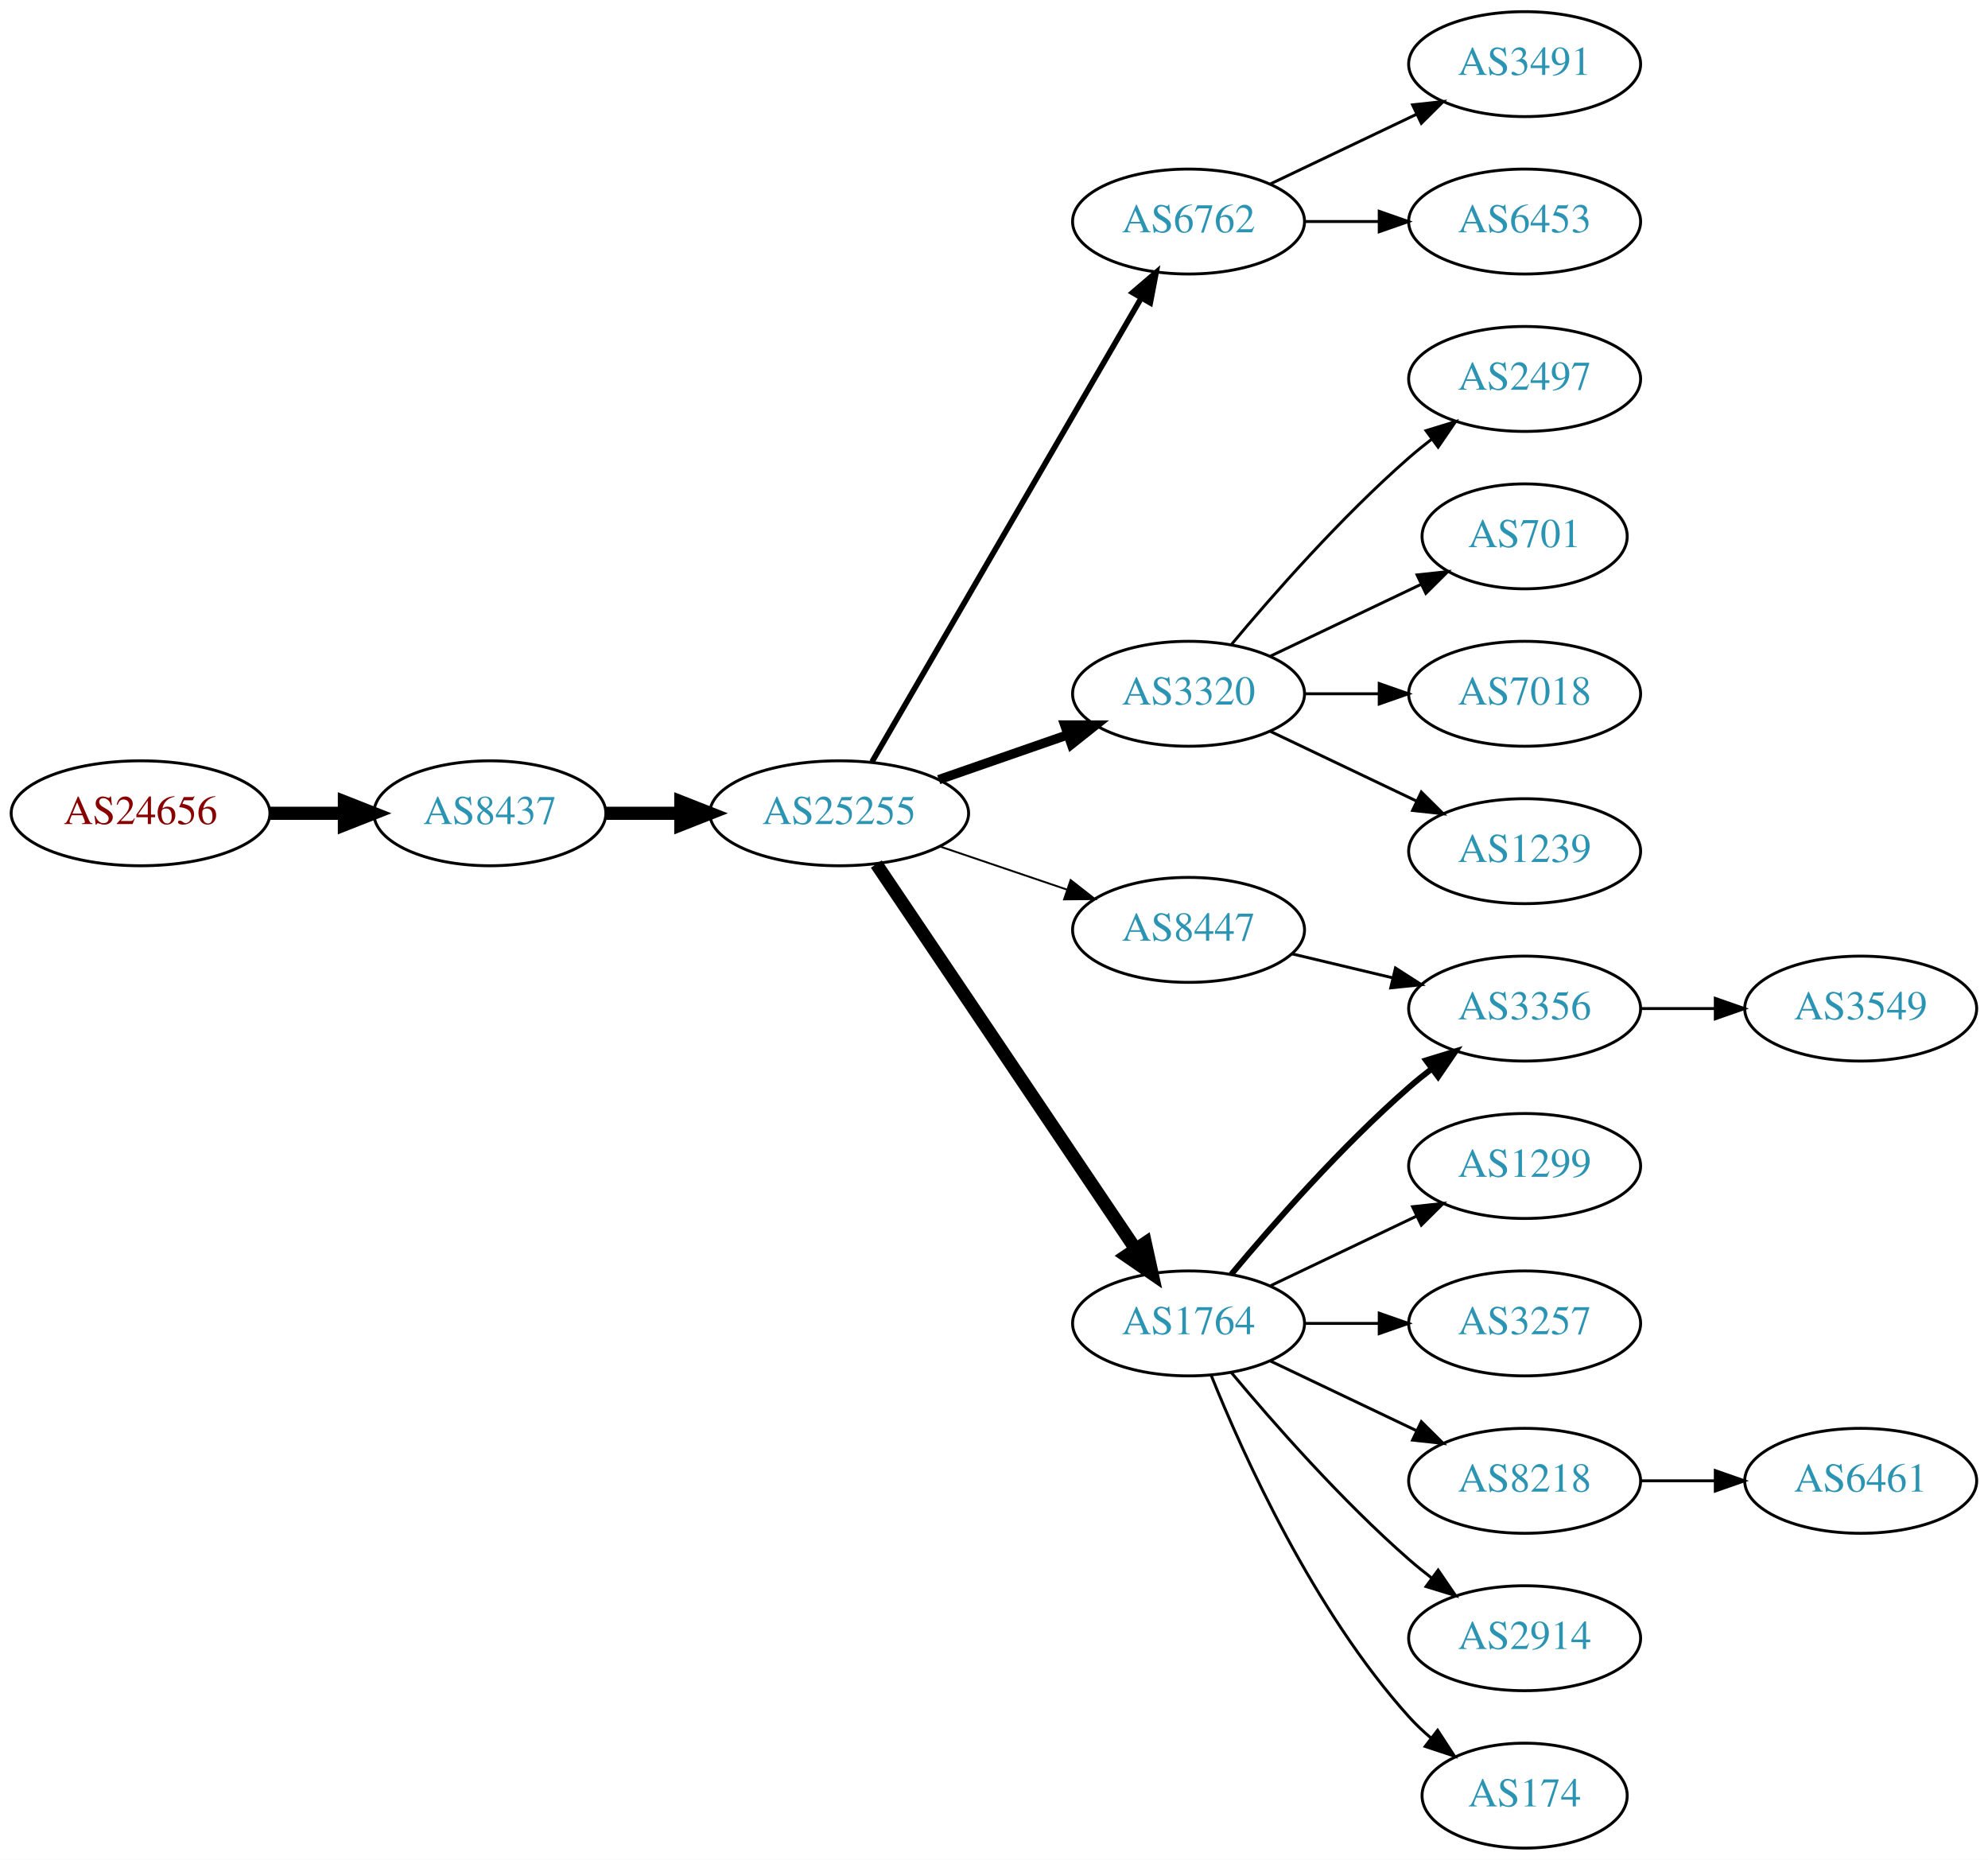
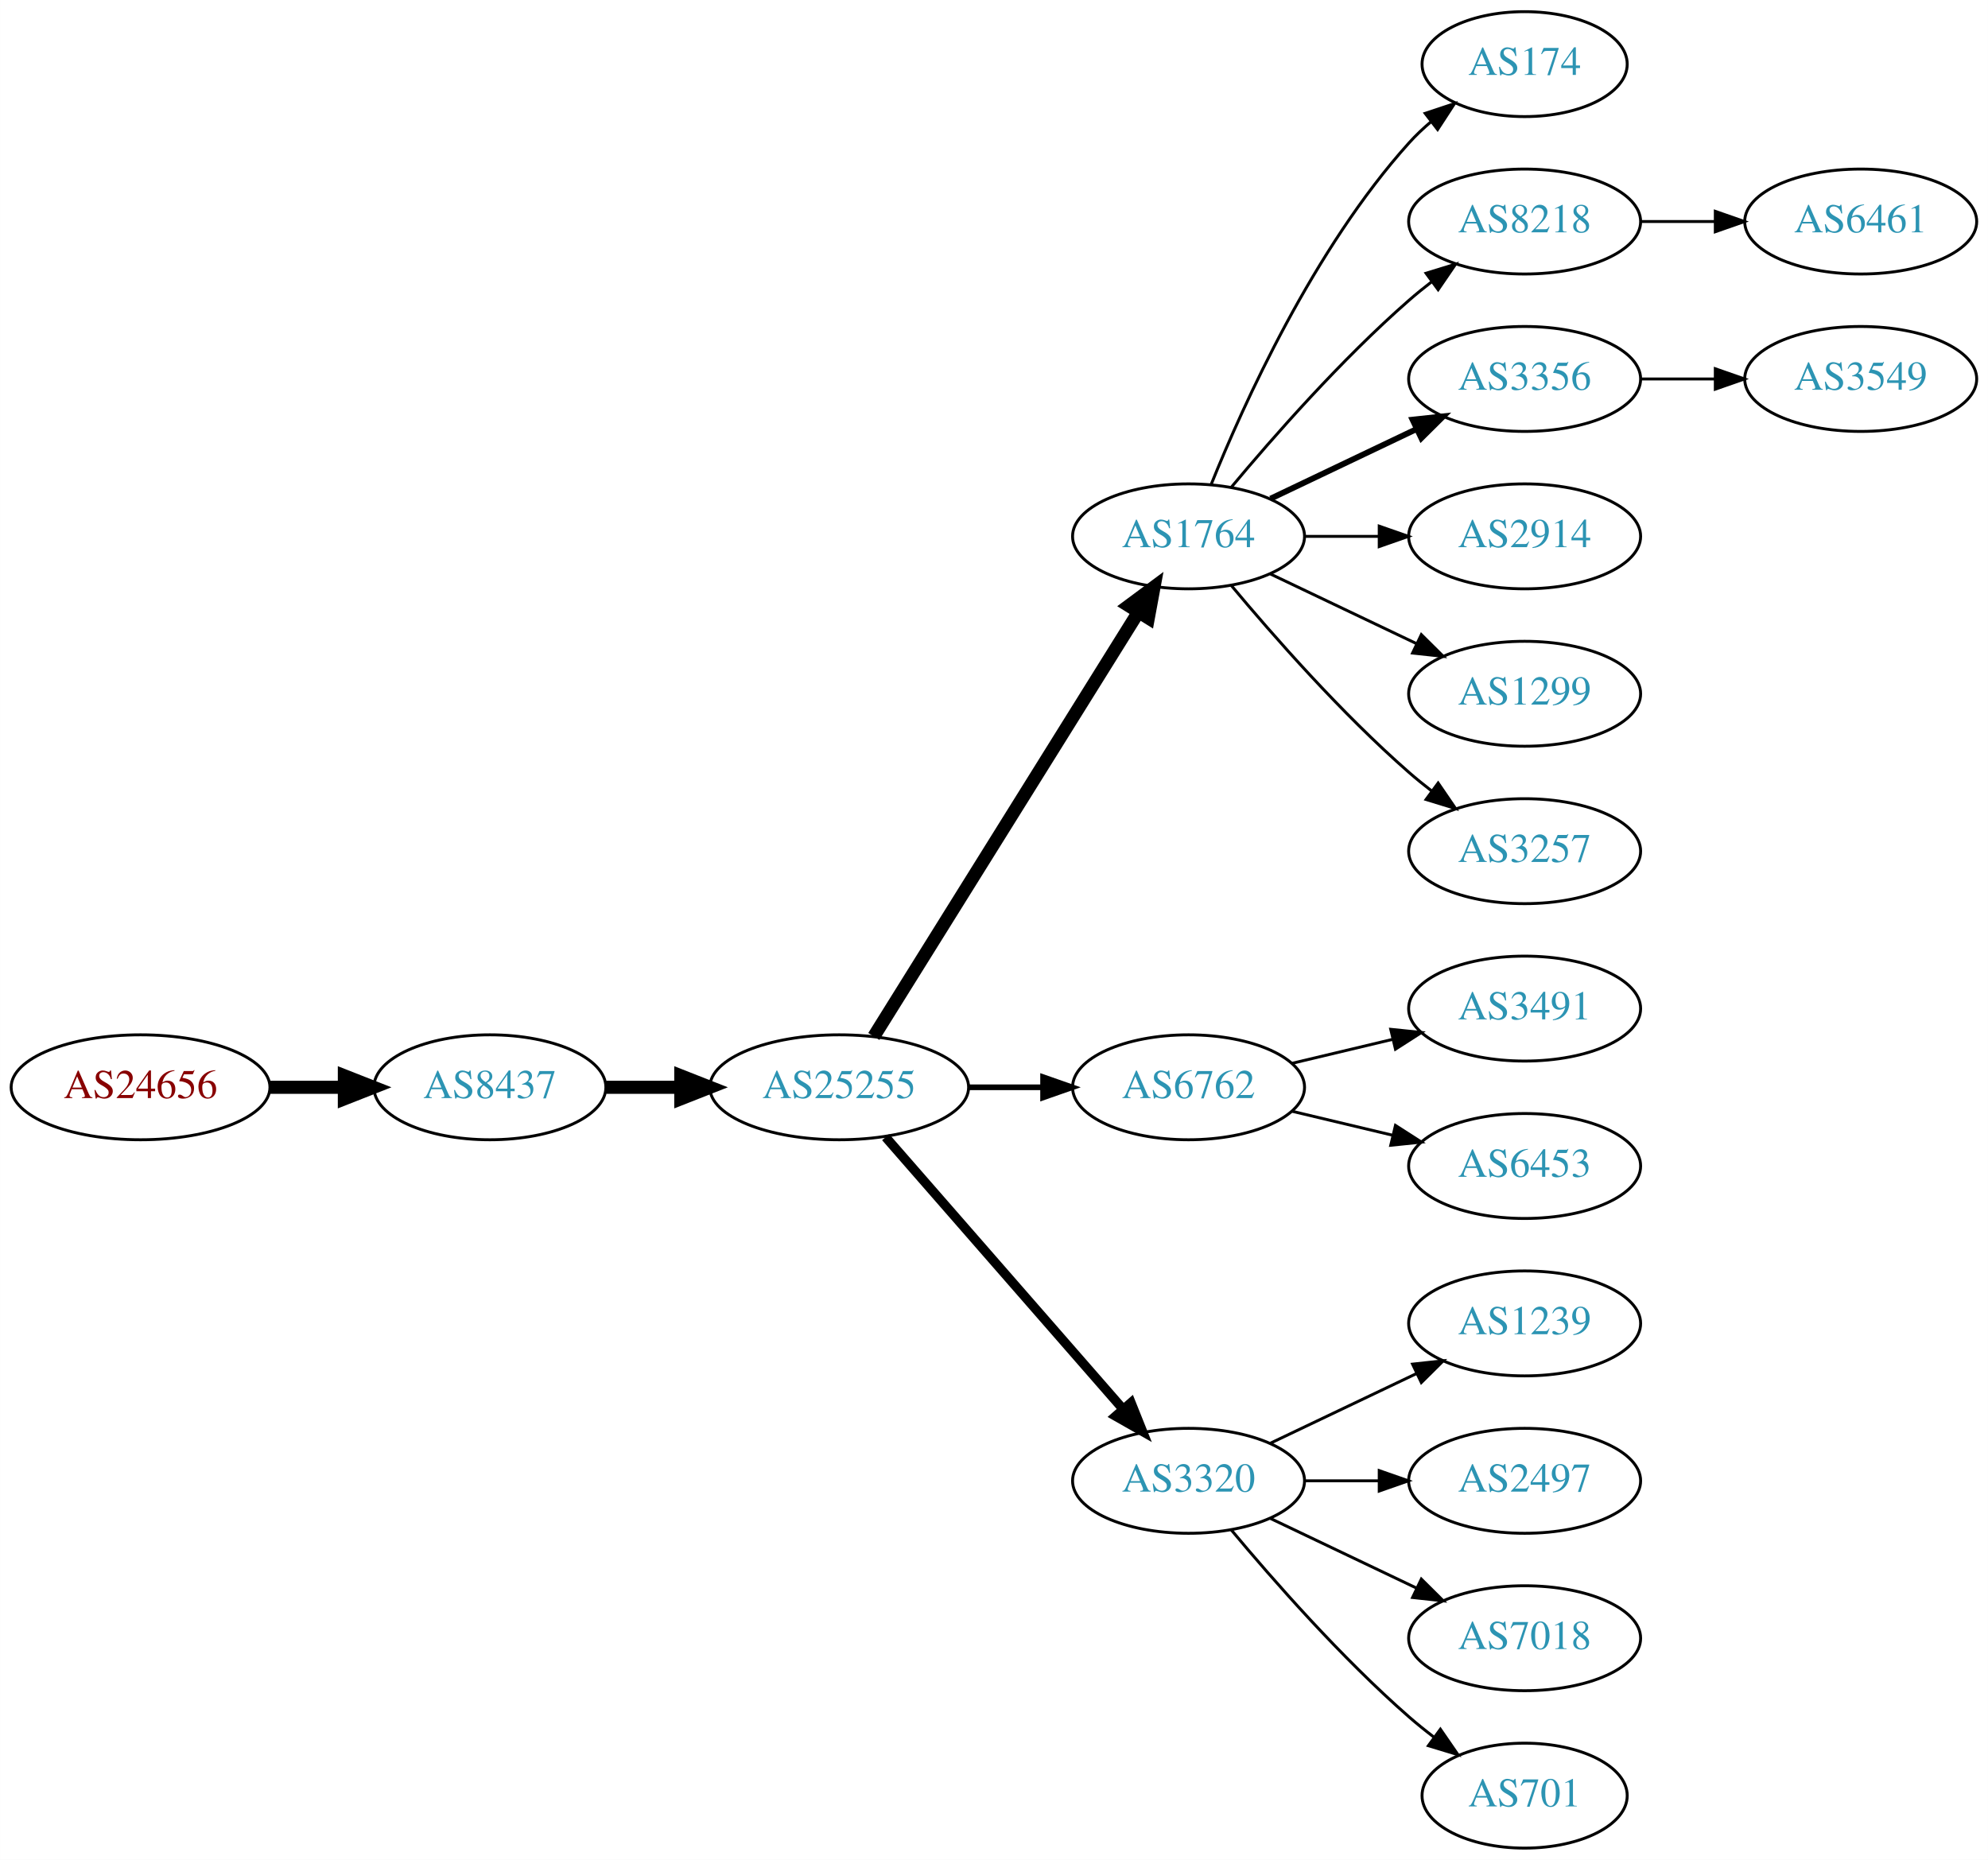
<svg xmlns="http://www.w3.org/2000/svg" xmlns:xlink="http://www.w3.org/1999/xlink" width="682pt" height="638pt" viewBox="0.00 0.00 681.96 638.00">
  <g id="graph0" class="graph" transform="scale(1 1) rotate(0) translate(4 634)">
    <polygon fill="white" stroke="none" points="-4,4 -4,-634 677.956,-634 677.956,4 -4,4" />
    <g id="node1" class="node">
      <g id="a_node1">
        <a xlink:href="/asn/24656" xlink:title="AS24656 ~ ARZ Allgemeines Rechenzentrum GmbH [AT]">
-           <ellipse fill="#ffffff" stroke="black" cx="44.196" cy="-355" rx="44.393" ry="18" />
-           <text text-anchor="middle" x="44.196" y="-351.3" font-family="Times,serif" font-size="14.00" fill="#880000">AS24656</text>
+           <ellipse fill="#ffffff" stroke="black" cx="44.196" cy="-261" rx="44.393" ry="18" />
+           <text text-anchor="middle" x="44.196" y="-257.3" font-family="Times,serif" font-size="14.00" fill="#880000">AS24656</text>
        </a>
      </g>
    </g>
    <g id="node2" class="node">
      <g id="a_node2">
        <a xlink:href="/asn/8437" xlink:title="AS8437 ~ Hutchison Drei Austria GmbH [AT]">
-           <ellipse fill="#ffffff" stroke="black" cx="164.039" cy="-355" rx="39.794" ry="18" />
-           <text text-anchor="middle" x="164.039" y="-351.3" font-family="Times,serif" font-size="14.00" fill="#2c94b3">AS8437</text>
+           <ellipse fill="#ffffff" stroke="black" cx="164.039" cy="-261" rx="39.794" ry="18" />
+           <text text-anchor="middle" x="164.039" y="-257.3" font-family="Times,serif" font-size="14.00" fill="#2c94b3">AS8437</text>
        </a>
      </g>
    </g>
    <g id="edge1" class="edge">
-       <path fill="none" stroke="black" stroke-width="4.5" d="M88.407,-355C96.72,-355 105.482,-355 113.965,-355" />
-       <polygon fill="black" stroke="black" stroke-width="4.5" points="114.123,-358.938 124.123,-355 114.123,-351.063 114.123,-358.938" />
+       <path fill="none" stroke="black" stroke-width="4.5" d="M88.407,-261C96.72,-261 105.482,-261 113.965,-261" />
+       <polygon fill="black" stroke="black" stroke-width="4.5" points="114.123,-264.938 124.123,-261 114.123,-257.063 114.123,-264.938" />
    </g>
    <g id="node3" class="node">
      <g id="a_node3">
        <a xlink:href="/asn/25255" xlink:title="AS25255 ~ ==&gt; TELE2 AUSTRIA &lt;== [AT]">
-           <ellipse fill="#ffffff" stroke="black" cx="283.881" cy="-355" rx="44.393" ry="18" />
-           <text text-anchor="middle" x="283.881" y="-351.3" font-family="Times,serif" font-size="14.00" fill="#2c94b3">AS25255</text>
+           <ellipse fill="#ffffff" stroke="black" cx="283.881" cy="-261" rx="44.393" ry="18" />
+           <text text-anchor="middle" x="283.881" y="-257.3" font-family="Times,serif" font-size="14.00" fill="#2c94b3">AS25255</text>
        </a>
      </g>
    </g>
    <g id="edge2" class="edge">
-       <path fill="none" stroke="black" stroke-width="4.5" d="M203.951,-355C212.054,-355 220.729,-355 229.255,-355" />
-       <polygon fill="black" stroke="black" stroke-width="4.5" points="229.533,-358.938 239.533,-355 229.533,-351.063 229.533,-358.938" />
+       <path fill="none" stroke="black" stroke-width="4.5" d="M203.951,-261C212.054,-261 220.729,-261 229.255,-261" />
+       <polygon fill="black" stroke="black" stroke-width="4.5" points="229.533,-264.938 239.533,-261 229.533,-257.063 229.533,-264.938" />
    </g>
    <g id="node4" class="node">
      <g id="a_node4">
-         <a xlink:href="/asn/6762" xlink:title="AS6762 ~ TELECOM ITALIA SPARKLE S.p.A. [IT]">
-           <ellipse fill="#ffffff" stroke="black" cx="403.724" cy="-558" rx="39.794" ry="18" />
-           <text text-anchor="middle" x="403.724" y="-554.3" font-family="Times,serif" font-size="14.00" fill="#2c94b3">AS6762</text>
+         <a xlink:href="/asn/1764" xlink:title="AS1764 ~ NEXTLAYER-AS [AT]">
+           <ellipse fill="#ffffff" stroke="black" cx="403.724" cy="-450" rx="39.794" ry="18" />
+           <text text-anchor="middle" x="403.724" y="-446.3" font-family="Times,serif" font-size="14.00" fill="#2c94b3">AS1764</text>
        </a>
      </g>
    </g>
    <g id="edge3" class="edge">
-       <path fill="none" stroke="black" stroke-width="1.929" d="M295.133,-372.66C315.905,-408.442 363.053,-489.661 387.455,-531.697" />
-       <polygon fill="black" stroke="black" stroke-width="1.929" points="384.532,-533.634 392.58,-540.526 390.586,-530.12 384.532,-533.634" />
+       <path fill="none" stroke="black" stroke-width="4.5" d="M295.756,-278.442C316.54,-311.775 362,-384.686 386.429,-423.866" />
+       <polygon fill="black" stroke="black" stroke-width="4.5" points="383.243,-426.198 391.875,-432.6 389.925,-422.031 383.243,-426.198" />
    </g>
    <g id="node5" class="node">
      <g id="a_node5">
-         <a xlink:href="/asn/3320" xlink:title="AS3320 ~ DTAG [DE]">
-           <ellipse fill="#ffffff" stroke="black" cx="403.724" cy="-396" rx="39.794" ry="18" />
-           <text text-anchor="middle" x="403.724" y="-392.3" font-family="Times,serif" font-size="14.00" fill="#2c94b3">AS3320</text>
+         <a xlink:href="/asn/6762" xlink:title="AS6762 ~ TELECOM ITALIA SPARKLE S.p.A. [IT]">
+           <ellipse fill="#ffffff" stroke="black" cx="403.724" cy="-261" rx="39.794" ry="18" />
+           <text text-anchor="middle" x="403.724" y="-257.3" font-family="Times,serif" font-size="14.00" fill="#2c94b3">AS6762</text>
        </a>
      </g>
    </g>
    <g id="edge4" class="edge">
-       <path fill="none" stroke="black" stroke-width="3.214" d="M318.021,-366.53C331.738,-371.302 347.777,-376.883 362.187,-381.896" />
-       <polygon fill="black" stroke="black" stroke-width="3.214" points="361.259,-385.279 371.853,-385.26 363.559,-378.668 361.259,-385.279" />
+       <path fill="none" stroke="black" stroke-width="1.929" d="M328.092,-261C336.405,-261 345.168,-261 353.65,-261" />
+       <polygon fill="black" stroke="black" stroke-width="1.929" points="353.809,-264.5 363.809,-261 353.809,-257.5 353.809,-264.5" />
    </g>
    <g id="node6" class="node">
      <g id="a_node6">
-         <a xlink:href="/asn/1764" xlink:title="AS1764 ~ NEXTLAYER-AS [AT]">
-           <ellipse fill="#ffffff" stroke="black" cx="403.724" cy="-180" rx="39.794" ry="18" />
-           <text text-anchor="middle" x="403.724" y="-176.3" font-family="Times,serif" font-size="14.00" fill="#2c94b3">AS1764</text>
+         <a xlink:href="/asn/3320" xlink:title="AS3320 ~ DTAG [DE]">
+           <ellipse fill="#ffffff" stroke="black" cx="403.724" cy="-126" rx="39.794" ry="18" />
+           <text text-anchor="middle" x="403.724" y="-122.3" font-family="Times,serif" font-size="14.00" fill="#2c94b3">AS3320</text>
        </a>
      </g>
    </g>
    <g id="edge5" class="edge">
-       <path fill="none" stroke="black" stroke-width="4.5" d="M296.611,-337.581C317.488,-306.578 361.176,-241.699 385.48,-205.608" />
-       <polygon fill="black" stroke="black" stroke-width="4.5" points="388.895,-207.585 391.215,-197.091 382.363,-203.186 388.895,-207.585" />
+       <path fill="none" stroke="black" stroke-width="3.214" d="M299.806,-243.902C320.349,-220.369 357.468,-177.845 381.064,-150.813" />
+       <polygon fill="black" stroke="black" stroke-width="3.214" points="383.981,-152.794 387.92,-142.959 378.707,-148.191 383.981,-152.794" />
    </g>
    <g id="node7" class="node">
      <g id="a_node7">
-         <a xlink:href="/asn/8447" xlink:title="AS8447 ~ A1 Telekom Austria AG [AT]">
-           <ellipse fill="#ffffff" stroke="black" cx="403.724" cy="-315" rx="39.794" ry="18" />
-           <text text-anchor="middle" x="403.724" y="-311.3" font-family="Times,serif" font-size="14.00" fill="#2c94b3">AS8447</text>
+         <a xlink:href="/asn/174" xlink:title="AS174 ~ Cogent Communications [US]">
+           <ellipse fill="#ffffff" stroke="black" cx="519.017" cy="-612" rx="35.194" ry="18" />
+           <text text-anchor="middle" x="519.017" y="-608.3" font-family="Times,serif" font-size="14.00" fill="#2c94b3">AS174</text>
        </a>
      </g>
    </g>
    <g id="edge6" class="edge">
-       <path fill="none" stroke="black" stroke-width="0.643" d="M318.335,-343.645C331.936,-339.028 347.778,-333.651 362.039,-328.81" />
-       <polygon fill="black" stroke="black" stroke-width="0.643" points="363.268,-332.089 371.613,-325.56 361.018,-325.46 363.268,-332.089" />
+       <path fill="none" stroke="black" d="M411.472,-467.787C422.523,-495.243 446.576,-548.578 479.37,-585 481.686,-587.572 484.291,-590.03 487.026,-592.343" />
+       <polygon fill="black" stroke="black" points="484.892,-595.117 494.949,-598.448 489.164,-589.572 484.892,-595.117" />
+     </g>
+     <g id="node8" class="node">
+       <g id="a_node8">
+         <a xlink:href="/asn/8218" xlink:title="AS8218 ~ legacy Neotelecoms [FR]">
+           <ellipse fill="#ffffff" stroke="black" cx="519.017" cy="-558" rx="39.794" ry="18" />
+           <text text-anchor="middle" x="519.017" y="-554.3" font-family="Times,serif" font-size="14.00" fill="#2c94b3">AS8218</text>
+         </a>
+       </g>
+     </g>
+     <g id="edge7" class="edge">
+       <path fill="none" stroke="black" d="M418.354,-466.817C432.636,-483.929 456.183,-510.745 479.37,-531 481.836,-533.154 484.475,-535.294 487.172,-537.372" />
+       <polygon fill="black" stroke="black" points="485.197,-540.264 495.326,-543.37 489.345,-534.625 485.197,-540.264" />
+     </g>
+     <g id="node9" class="node">
+       <g id="a_node9">
+         <a xlink:href="/asn/3356" xlink:title="AS3356 ~ Level 3 Parent, LLC [US]">
+           <ellipse fill="#ffffff" stroke="black" cx="519.017" cy="-504" rx="39.794" ry="18" />
+           <text text-anchor="middle" x="519.017" y="-500.3" font-family="Times,serif" font-size="14.00" fill="#2c94b3">AS3356</text>
+         </a>
+       </g>
+     </g>
+     <g id="edge8" class="edge">
+       <path fill="none" stroke="black" stroke-width="2" d="M431.86,-462.934C446.854,-470.081 465.675,-479.052 481.898,-486.785" />
+       <polygon fill="black" stroke="black" stroke-width="2" points="480.569,-490.028 491.102,-491.171 483.581,-483.709 480.569,-490.028" />
+     </g>
+     <g id="node10" class="node">
+       <g id="a_node10">
+         <a xlink:href="/asn/2914" xlink:title="AS2914 ~ NTT America, Inc. [US]">
+           <ellipse fill="#ffffff" stroke="black" cx="519.017" cy="-450" rx="39.794" ry="18" />
+           <text text-anchor="middle" x="519.017" y="-446.3" font-family="Times,serif" font-size="14.00" fill="#2c94b3">AS2914</text>
+         </a>
+       </g>
+     </g>
+     <g id="edge9" class="edge">
+       <path fill="none" stroke="black" d="M443.396,-450C451.599,-450 460.363,-450 468.895,-450" />
+       <polygon fill="black" stroke="black" points="469.134,-453.5 479.134,-450 469.134,-446.5 469.134,-453.5" />
+     </g>
+     <g id="node11" class="node">
+       <g id="a_node11">
+         <a xlink:href="/asn/1299" xlink:title="AS1299 ~ Telia Carrier [EU]">
+           <ellipse fill="#ffffff" stroke="black" cx="519.017" cy="-396" rx="39.794" ry="18" />
+           <text text-anchor="middle" x="519.017" y="-392.3" font-family="Times,serif" font-size="14.00" fill="#2c94b3">AS1299</text>
+         </a>
+       </g>
+     </g>
+     <g id="edge10" class="edge">
+       <path fill="none" stroke="black" d="M431.86,-437.066C446.854,-429.919 465.675,-420.948 481.898,-413.215" />
+       <polygon fill="black" stroke="black" points="483.581,-416.291 491.102,-408.829 480.569,-409.972 483.581,-416.291" />
+     </g>
+     <g id="node12" class="node">
+       <g id="a_node12">
+         <a xlink:href="/asn/3257" xlink:title="AS3257 ~ GTT [DE]">
+           <ellipse fill="#ffffff" stroke="black" cx="519.017" cy="-342" rx="39.794" ry="18" />
+           <text text-anchor="middle" x="519.017" y="-338.3" font-family="Times,serif" font-size="14.00" fill="#2c94b3">AS3257</text>
+         </a>
+       </g>
+     </g>
+     <g id="edge11" class="edge">
+       <path fill="none" stroke="black" d="M418.354,-433.183C432.636,-416.071 456.183,-389.255 479.37,-369 481.836,-366.846 484.475,-364.706 487.172,-362.628" />
+       <polygon fill="black" stroke="black" points="489.345,-365.375 495.326,-356.63 485.197,-359.736 489.345,-365.375" />
+     </g>
+     <g id="node19" class="node">
+       <g id="a_node19">
+         <a xlink:href="/asn/3491" xlink:title="AS3491 ~ PCCW Global, Inc. [US]">
+           <ellipse fill="#ffffff" stroke="black" cx="519.017" cy="-288" rx="39.794" ry="18" />
+           <text text-anchor="middle" x="519.017" y="-284.3" font-family="Times,serif" font-size="14.00" fill="#2c94b3">AS3491</text>
+         </a>
+       </g>
+     </g>
+     <g id="edge18" class="edge">
+       <path fill="none" stroke="black" d="M439.331,-269.248C450.202,-271.838 462.357,-274.735 473.799,-277.462" />
+       <polygon fill="black" stroke="black" points="473.082,-280.889 483.621,-279.803 474.705,-274.08 473.082,-280.889" />
    </g>
    <g id="node20" class="node">
      <g id="a_node20">
-         <a xlink:href="/asn/3491" xlink:title="AS3491 ~ PCCW Global, Inc. [US]">
-           <ellipse fill="#ffffff" stroke="black" cx="519.017" cy="-612" rx="39.794" ry="18" />
-           <text text-anchor="middle" x="519.017" y="-608.3" font-family="Times,serif" font-size="14.00" fill="#2c94b3">AS3491</text>
+         <a xlink:href="/asn/6453" xlink:title="AS6453 ~ TATA COMMUNICATIONS (AMERICA) INC [US]">
+           <ellipse fill="#ffffff" stroke="black" cx="519.017" cy="-234" rx="39.794" ry="18" />
+           <text text-anchor="middle" x="519.017" y="-230.3" font-family="Times,serif" font-size="14.00" fill="#2c94b3">AS6453</text>
        </a>
      </g>
    </g>
    <g id="edge19" class="edge">
-       <path fill="none" stroke="black" d="M431.86,-570.934C446.854,-578.081 465.675,-587.052 481.898,-594.785" />
-       <polygon fill="black" stroke="black" points="480.569,-598.028 491.102,-599.171 483.581,-591.709 480.569,-598.028" />
-     </g>
-     <g id="node21" class="node">
-       <g id="a_node21">
-         <a xlink:href="/asn/6453" xlink:title="AS6453 ~ TATA COMMUNICATIONS (AMERICA) INC [US]">
-           <ellipse fill="#ffffff" stroke="black" cx="519.017" cy="-558" rx="39.794" ry="18" />
-           <text text-anchor="middle" x="519.017" y="-554.3" font-family="Times,serif" font-size="14.00" fill="#2c94b3">AS6453</text>
-         </a>
-       </g>
-     </g>
-     <g id="edge20" class="edge">
-       <path fill="none" stroke="black" d="M443.396,-558C451.599,-558 460.363,-558 468.895,-558" />
-       <polygon fill="black" stroke="black" points="469.134,-561.5 479.134,-558 469.134,-554.5 469.134,-561.5" />
-     </g>
-     <g id="node8" class="node">
-       <g id="a_node8">
+       <path fill="none" stroke="black" d="M439.331,-252.752C450.202,-250.162 462.357,-247.265 473.799,-244.538" />
+       <polygon fill="black" stroke="black" points="474.705,-247.92 483.621,-242.197 473.082,-241.111 474.705,-247.92" />
+     </g>
+     <g id="node15" class="node">
+       <g id="a_node15">
+         <a xlink:href="/asn/1239" xlink:title="AS1239 ~ Sprint [US]">
+           <ellipse fill="#ffffff" stroke="black" cx="519.017" cy="-180" rx="39.794" ry="18" />
+           <text text-anchor="middle" x="519.017" y="-176.3" font-family="Times,serif" font-size="14.00" fill="#2c94b3">AS1239</text>
+         </a>
+       </g>
+     </g>
+     <g id="edge14" class="edge">
+       <path fill="none" stroke="black" d="M431.86,-138.934C446.854,-146.081 465.675,-155.052 481.898,-162.785" />
+       <polygon fill="black" stroke="black" points="480.569,-166.028 491.102,-167.171 483.581,-159.709 480.569,-166.028" />
+     </g>
+     <g id="node16" class="node">
+       <g id="a_node16">
        <a xlink:href="/asn/2497" xlink:title="AS2497 ~ Internet Initiative Japan Inc. [JP]">
-           <ellipse fill="#ffffff" stroke="black" cx="519.017" cy="-504" rx="39.794" ry="18" />
-           <text text-anchor="middle" x="519.017" y="-500.3" font-family="Times,serif" font-size="14.00" fill="#2c94b3">AS2497</text>
-         </a>
-       </g>
-     </g>
-     <g id="edge7" class="edge">
-       <path fill="none" stroke="black" d="M418.354,-412.817C432.636,-429.929 456.183,-456.745 479.37,-477 481.836,-479.154 484.475,-481.294 487.172,-483.372" />
-       <polygon fill="black" stroke="black" points="485.197,-486.264 495.326,-489.37 489.345,-480.625 485.197,-486.264" />
-     </g>
-     <g id="node9" class="node">
-       <g id="a_node9">
+           <ellipse fill="#ffffff" stroke="black" cx="519.017" cy="-126" rx="39.794" ry="18" />
+           <text text-anchor="middle" x="519.017" y="-122.3" font-family="Times,serif" font-size="14.00" fill="#2c94b3">AS2497</text>
+         </a>
+       </g>
+     </g>
+     <g id="edge15" class="edge">
+       <path fill="none" stroke="black" d="M443.396,-126C451.599,-126 460.363,-126 468.895,-126" />
+       <polygon fill="black" stroke="black" points="469.134,-129.5 479.134,-126 469.134,-122.5 469.134,-129.5" />
+     </g>
+     <g id="node17" class="node">
+       <g id="a_node17">
+         <a xlink:href="/asn/7018" xlink:title="AS7018 ~ AT&amp;T Services, Inc. [US]">
+           <ellipse fill="#ffffff" stroke="black" cx="519.017" cy="-72" rx="39.794" ry="18" />
+           <text text-anchor="middle" x="519.017" y="-68.3" font-family="Times,serif" font-size="14.00" fill="#2c94b3">AS7018</text>
+         </a>
+       </g>
+     </g>
+     <g id="edge16" class="edge">
+       <path fill="none" stroke="black" d="M431.86,-113.066C446.854,-105.919 465.675,-96.948 481.898,-89.215" />
+       <polygon fill="black" stroke="black" points="483.581,-92.291 491.102,-84.829 480.569,-85.972 483.581,-92.291" />
+     </g>
+     <g id="node18" class="node">
+       <g id="a_node18">
        <a xlink:href="/asn/701" xlink:title="AS701 ~ UUNET [US]">
-           <ellipse fill="#ffffff" stroke="black" cx="519.017" cy="-450" rx="35.194" ry="18" />
-           <text text-anchor="middle" x="519.017" y="-446.3" font-family="Times,serif" font-size="14.00" fill="#2c94b3">AS701</text>
-         </a>
-       </g>
-     </g>
-     <g id="edge8" class="edge">
-       <path fill="none" stroke="black" d="M431.86,-408.934C447.292,-416.29 466.778,-425.577 483.313,-433.459" />
-       <polygon fill="black" stroke="black" points="482.121,-436.768 492.654,-437.911 485.133,-430.449 482.121,-436.768" />
-     </g>
-     <g id="node10" class="node">
-       <g id="a_node10">
-         <a xlink:href="/asn/7018" xlink:title="AS7018 ~ AT&amp;T Services, Inc. [US]">
-           <ellipse fill="#ffffff" stroke="black" cx="519.017" cy="-396" rx="39.794" ry="18" />
-           <text text-anchor="middle" x="519.017" y="-392.3" font-family="Times,serif" font-size="14.00" fill="#2c94b3">AS7018</text>
-         </a>
-       </g>
-     </g>
-     <g id="edge9" class="edge">
-       <path fill="none" stroke="black" d="M443.396,-396C451.599,-396 460.363,-396 468.895,-396" />
-       <polygon fill="black" stroke="black" points="469.134,-399.5 479.134,-396 469.134,-392.5 469.134,-399.5" />
-     </g>
-     <g id="node11" class="node">
-       <g id="a_node11">
-         <a xlink:href="/asn/1239" xlink:title="AS1239 ~ Sprint [US]">
-           <ellipse fill="#ffffff" stroke="black" cx="519.017" cy="-342" rx="39.794" ry="18" />
-           <text text-anchor="middle" x="519.017" y="-338.3" font-family="Times,serif" font-size="14.00" fill="#2c94b3">AS1239</text>
-         </a>
-       </g>
-     </g>
-     <g id="edge10" class="edge">
-       <path fill="none" stroke="black" d="M431.86,-383.066C446.854,-375.919 465.675,-366.948 481.898,-359.215" />
-       <polygon fill="black" stroke="black" points="483.581,-362.291 491.102,-354.829 480.569,-355.972 483.581,-362.291" />
-     </g>
-     <g id="node12" class="node">
-       <g id="a_node12">
-         <a xlink:href="/asn/1299" xlink:title="AS1299 ~ Telia Carrier [EU]">
-           <ellipse fill="#ffffff" stroke="black" cx="519.017" cy="-234" rx="39.794" ry="18" />
-           <text text-anchor="middle" x="519.017" y="-230.3" font-family="Times,serif" font-size="14.00" fill="#2c94b3">AS1299</text>
-         </a>
-       </g>
-     </g>
-     <g id="edge11" class="edge">
-       <path fill="none" stroke="black" d="M431.86,-192.934C446.854,-200.081 465.675,-209.052 481.898,-216.785" />
-       <polygon fill="black" stroke="black" points="480.569,-220.028 491.102,-221.171 483.581,-213.709 480.569,-220.028" />
+           <ellipse fill="#ffffff" stroke="black" cx="519.017" cy="-18" rx="35.194" ry="18" />
+           <text text-anchor="middle" x="519.017" y="-14.3" font-family="Times,serif" font-size="14.00" fill="#2c94b3">AS701</text>
+         </a>
+       </g>
+     </g>
+     <g id="edge17" class="edge">
+       <path fill="none" stroke="black" d="M418.354,-109.183C432.636,-92.071 456.183,-65.255 479.37,-45 482.04,-42.668 484.913,-40.352 487.843,-38.114" />
+       <polygon fill="black" stroke="black" points="490.121,-40.784 496.134,-32.061 485.994,-35.13 490.121,-40.784" />
    </g>
    <g id="node13" class="node">
      <g id="a_node13">
-         <a xlink:href="/asn/3356" xlink:title="AS3356 ~ Level 3 Parent, LLC [US]">
-           <ellipse fill="#ffffff" stroke="black" cx="519.017" cy="-288" rx="39.794" ry="18" />
-           <text text-anchor="middle" x="519.017" y="-284.3" font-family="Times,serif" font-size="14.00" fill="#2c94b3">AS3356</text>
+         <a xlink:href="/asn/6461" xlink:title="AS6461 ~ Zayo Bandwidth [US]">
+           <ellipse fill="#ffffff" stroke="black" cx="634.31" cy="-558" rx="39.794" ry="18" />
+           <text text-anchor="middle" x="634.31" y="-554.3" font-family="Times,serif" font-size="14.00" fill="#2c94b3">AS6461</text>
        </a>
      </g>
    </g>
    <g id="edge12" class="edge">
-       <path fill="none" stroke="black" stroke-width="2" d="M418.354,-196.817C432.636,-213.929 456.183,-240.745 479.37,-261 481.836,-263.154 484.475,-265.294 487.172,-267.372" />
-       <polygon fill="black" stroke="black" stroke-width="2" points="485.197,-270.264 495.326,-273.37 489.345,-264.625 485.197,-270.264" />
+       <path fill="none" stroke="black" d="M558.689,-558C566.892,-558 575.656,-558 584.188,-558" />
+       <polygon fill="black" stroke="black" points="584.427,-561.5 594.427,-558 584.427,-554.5 584.427,-561.5" />
    </g>
    <g id="node14" class="node">
      <g id="a_node14">
-         <a xlink:href="/asn/3257" xlink:title="AS3257 ~ GTT [DE]">
-           <ellipse fill="#ffffff" stroke="black" cx="519.017" cy="-180" rx="39.794" ry="18" />
-           <text text-anchor="middle" x="519.017" y="-176.3" font-family="Times,serif" font-size="14.00" fill="#2c94b3">AS3257</text>
+         <a xlink:href="/asn/3549" xlink:title="AS3549 ~ Level 3 Parent, LLC [US]">
+           <ellipse fill="#ffffff" stroke="black" cx="634.31" cy="-504" rx="39.794" ry="18" />
+           <text text-anchor="middle" x="634.31" y="-500.3" font-family="Times,serif" font-size="14.00" fill="#2c94b3">AS3549</text>
        </a>
      </g>
    </g>
    <g id="edge13" class="edge">
-       <path fill="none" stroke="black" d="M443.396,-180C451.599,-180 460.363,-180 468.895,-180" />
-       <polygon fill="black" stroke="black" points="469.134,-183.5 479.134,-180 469.134,-176.5 469.134,-183.5" />
-     </g>
-     <g id="node15" class="node">
-       <g id="a_node15">
-         <a xlink:href="/asn/8218" xlink:title="AS8218 ~ legacy Neotelecoms [FR]">
-           <ellipse fill="#ffffff" stroke="black" cx="519.017" cy="-126" rx="39.794" ry="18" />
-           <text text-anchor="middle" x="519.017" y="-122.3" font-family="Times,serif" font-size="14.00" fill="#2c94b3">AS8218</text>
-         </a>
-       </g>
-     </g>
-     <g id="edge14" class="edge">
-       <path fill="none" stroke="black" d="M431.86,-167.066C446.854,-159.919 465.675,-150.948 481.898,-143.215" />
-       <polygon fill="black" stroke="black" points="483.581,-146.291 491.102,-138.829 480.569,-139.972 483.581,-146.291" />
-     </g>
-     <g id="node16" class="node">
-       <g id="a_node16">
-         <a xlink:href="/asn/2914" xlink:title="AS2914 ~ NTT America, Inc. [US]">
-           <ellipse fill="#ffffff" stroke="black" cx="519.017" cy="-72" rx="39.794" ry="18" />
-           <text text-anchor="middle" x="519.017" y="-68.3" font-family="Times,serif" font-size="14.00" fill="#2c94b3">AS2914</text>
-         </a>
-       </g>
-     </g>
-     <g id="edge15" class="edge">
-       <path fill="none" stroke="black" d="M418.354,-163.183C432.636,-146.071 456.183,-119.255 479.37,-99 481.836,-96.846 484.475,-94.706 487.172,-92.628" />
-       <polygon fill="black" stroke="black" points="489.345,-95.375 495.326,-86.63 485.197,-89.736 489.345,-95.375" />
-     </g>
-     <g id="node17" class="node">
-       <g id="a_node17">
-         <a xlink:href="/asn/174" xlink:title="AS174 ~ Cogent Communications [US]">
-           <ellipse fill="#ffffff" stroke="black" cx="519.017" cy="-18" rx="35.194" ry="18" />
-           <text text-anchor="middle" x="519.017" y="-14.3" font-family="Times,serif" font-size="14.00" fill="#2c94b3">AS174</text>
-         </a>
-       </g>
-     </g>
-     <g id="edge16" class="edge">
-       <path fill="none" stroke="black" d="M411.472,-162.213C422.523,-134.757 446.576,-81.422 479.37,-45 481.686,-42.428 484.291,-39.969 487.026,-37.657" />
-       <polygon fill="black" stroke="black" points="489.164,-40.428 494.949,-31.552 484.892,-34.883 489.164,-40.428" />
-     </g>
-     <g id="edge21" class="edge">
-       <path fill="none" stroke="black" d="M439.331,-306.752C450.202,-304.162 462.357,-301.265 473.799,-298.538" />
-       <polygon fill="black" stroke="black" points="474.705,-301.92 483.621,-296.197 473.082,-295.111 474.705,-301.92" />
-     </g>
-     <g id="node18" class="node">
-       <g id="a_node18">
-         <a xlink:href="/asn/3549" xlink:title="AS3549 ~ Level 3 Parent, LLC [US]">
-           <ellipse fill="#ffffff" stroke="black" cx="634.31" cy="-288" rx="39.794" ry="18" />
-           <text text-anchor="middle" x="634.31" y="-284.3" font-family="Times,serif" font-size="14.00" fill="#2c94b3">AS3549</text>
-         </a>
-       </g>
-     </g>
-     <g id="edge17" class="edge">
-       <path fill="none" stroke="black" d="M558.689,-288C566.892,-288 575.656,-288 584.188,-288" />
-       <polygon fill="black" stroke="black" points="584.427,-291.5 594.427,-288 584.427,-284.5 584.427,-291.5" />
-     </g>
-     <g id="node19" class="node">
-       <g id="a_node19">
-         <a xlink:href="/asn/6461" xlink:title="AS6461 ~ Zayo Bandwidth [US]">
-           <ellipse fill="#ffffff" stroke="black" cx="634.31" cy="-126" rx="39.794" ry="18" />
-           <text text-anchor="middle" x="634.31" y="-122.3" font-family="Times,serif" font-size="14.00" fill="#2c94b3">AS6461</text>
-         </a>
-       </g>
-     </g>
-     <g id="edge18" class="edge">
-       <path fill="none" stroke="black" d="M558.689,-126C566.892,-126 575.656,-126 584.188,-126" />
-       <polygon fill="black" stroke="black" points="584.427,-129.5 594.427,-126 584.427,-122.5 584.427,-129.5" />
+       <path fill="none" stroke="black" d="M558.689,-504C566.892,-504 575.656,-504 584.188,-504" />
+       <polygon fill="black" stroke="black" points="584.427,-507.5 594.427,-504 584.427,-500.5 584.427,-507.5" />
    </g>
  </g>
</svg>
